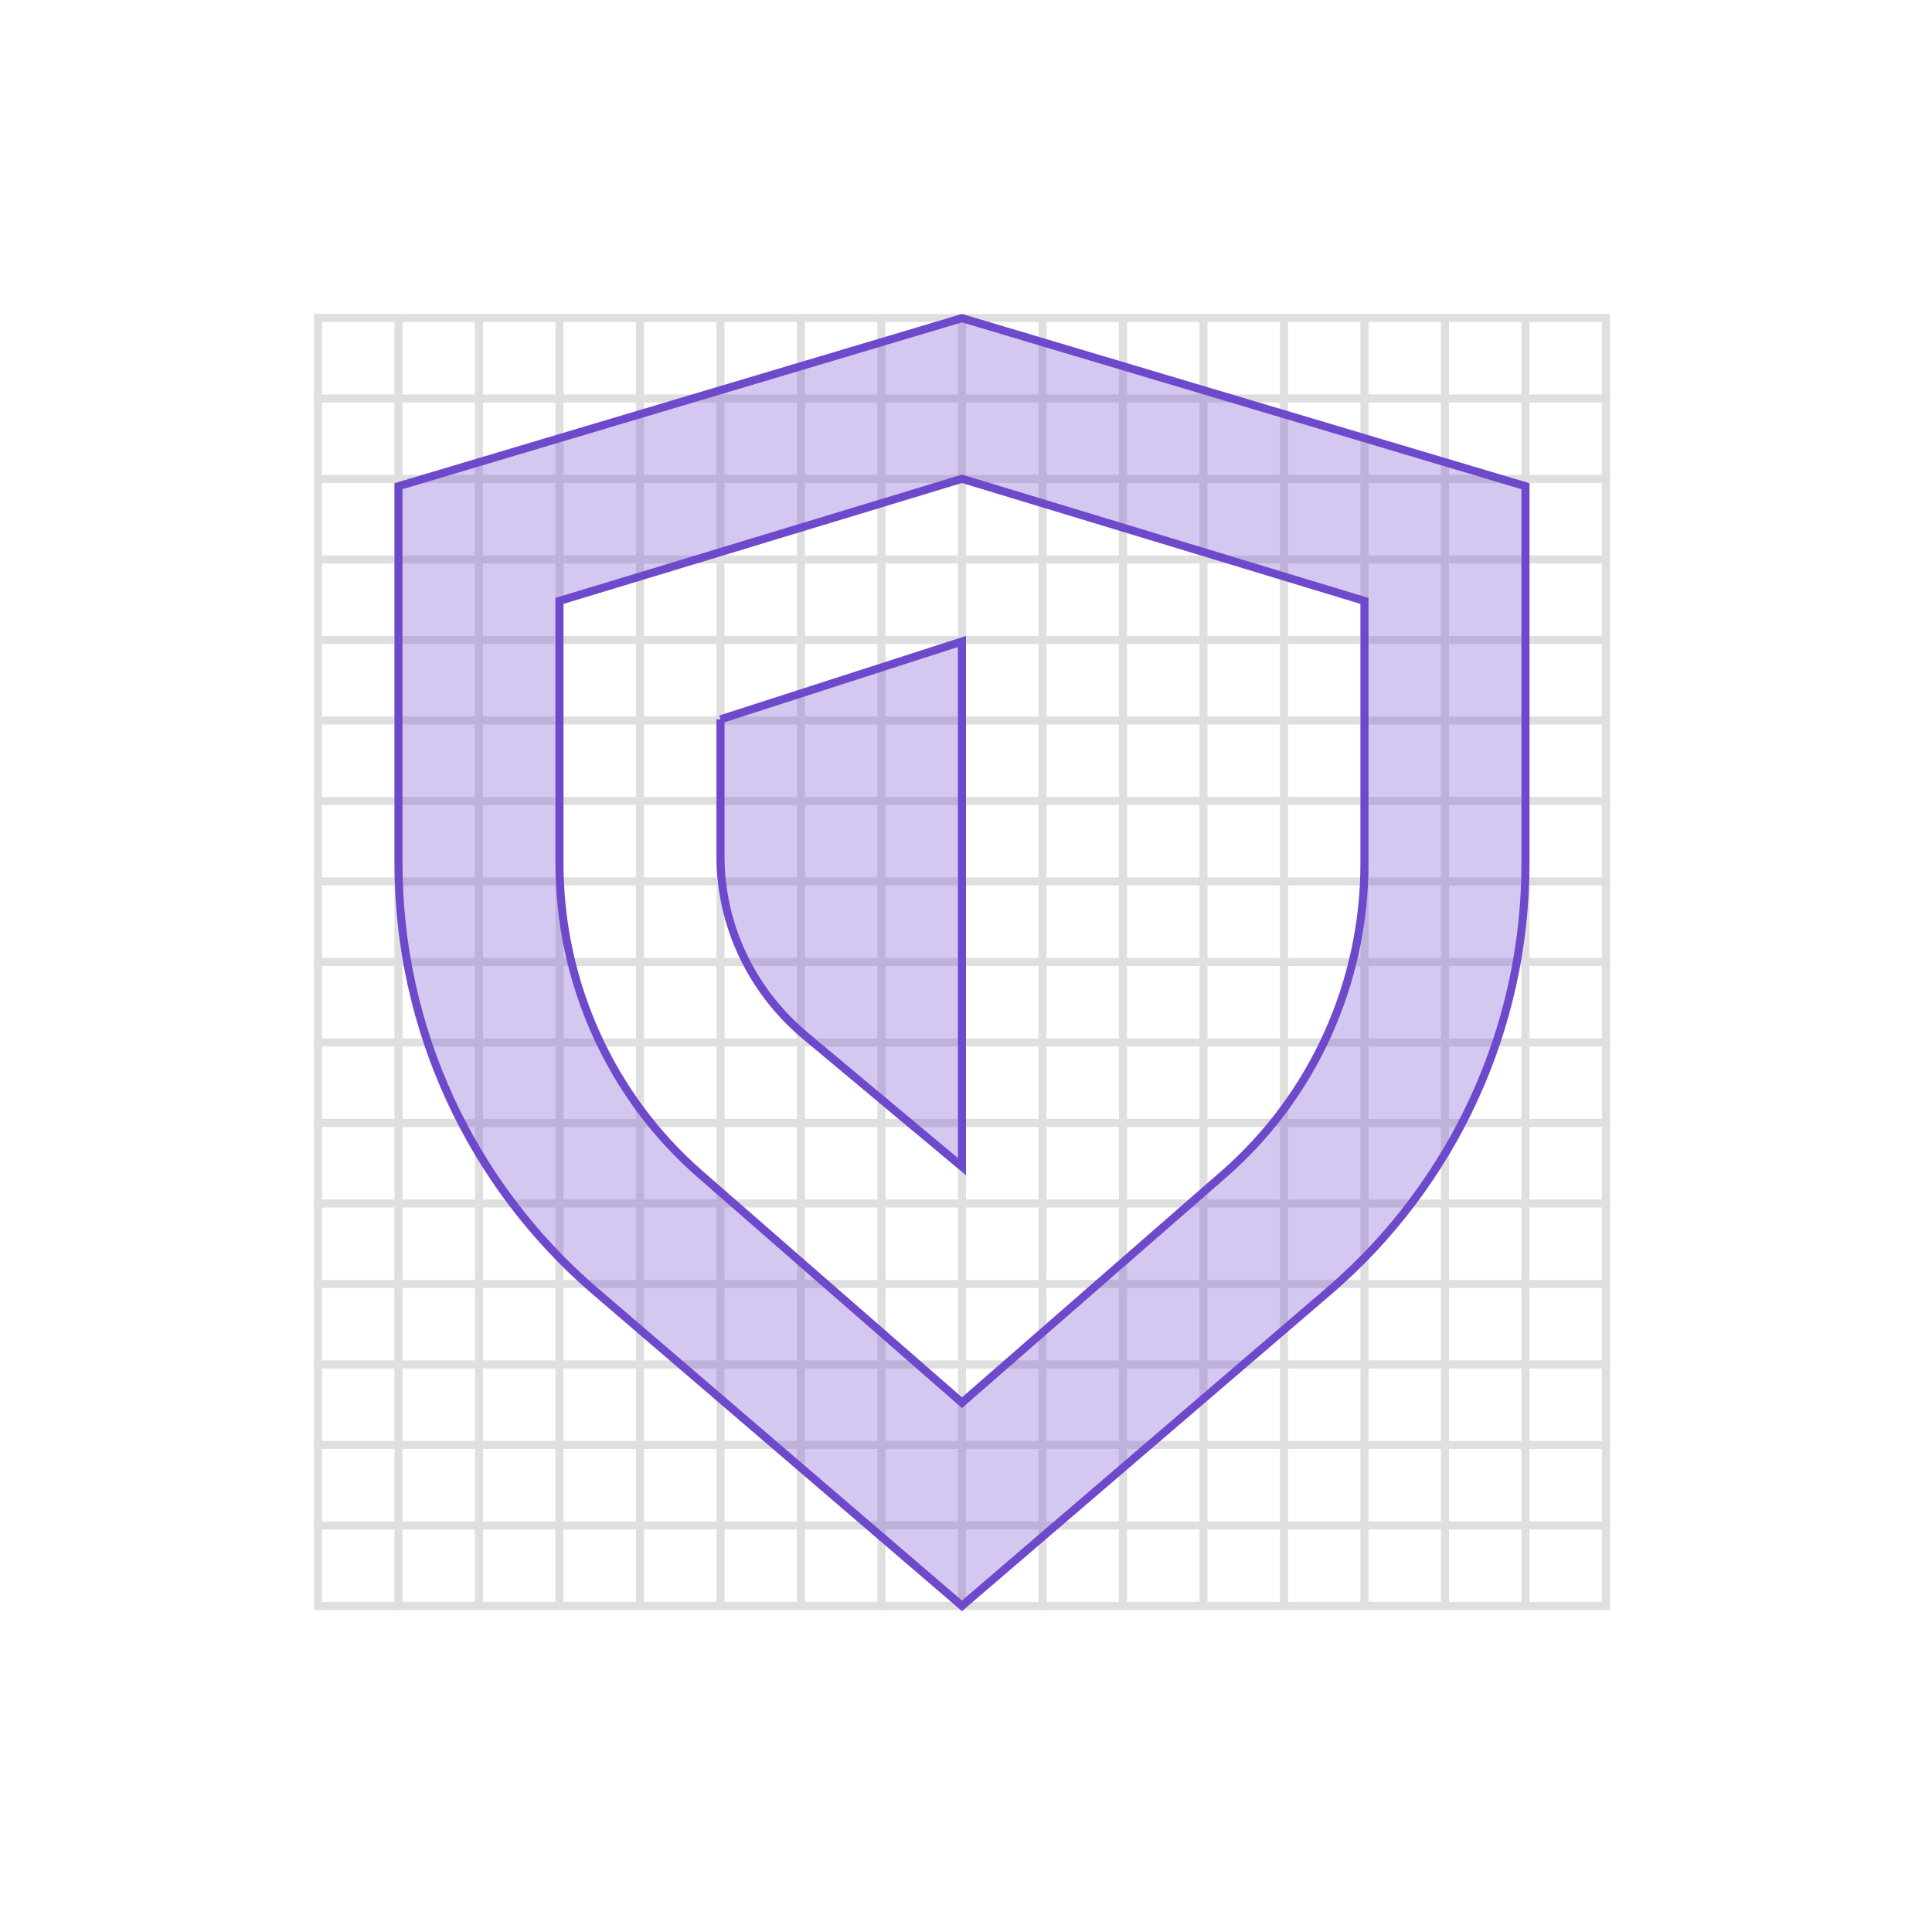
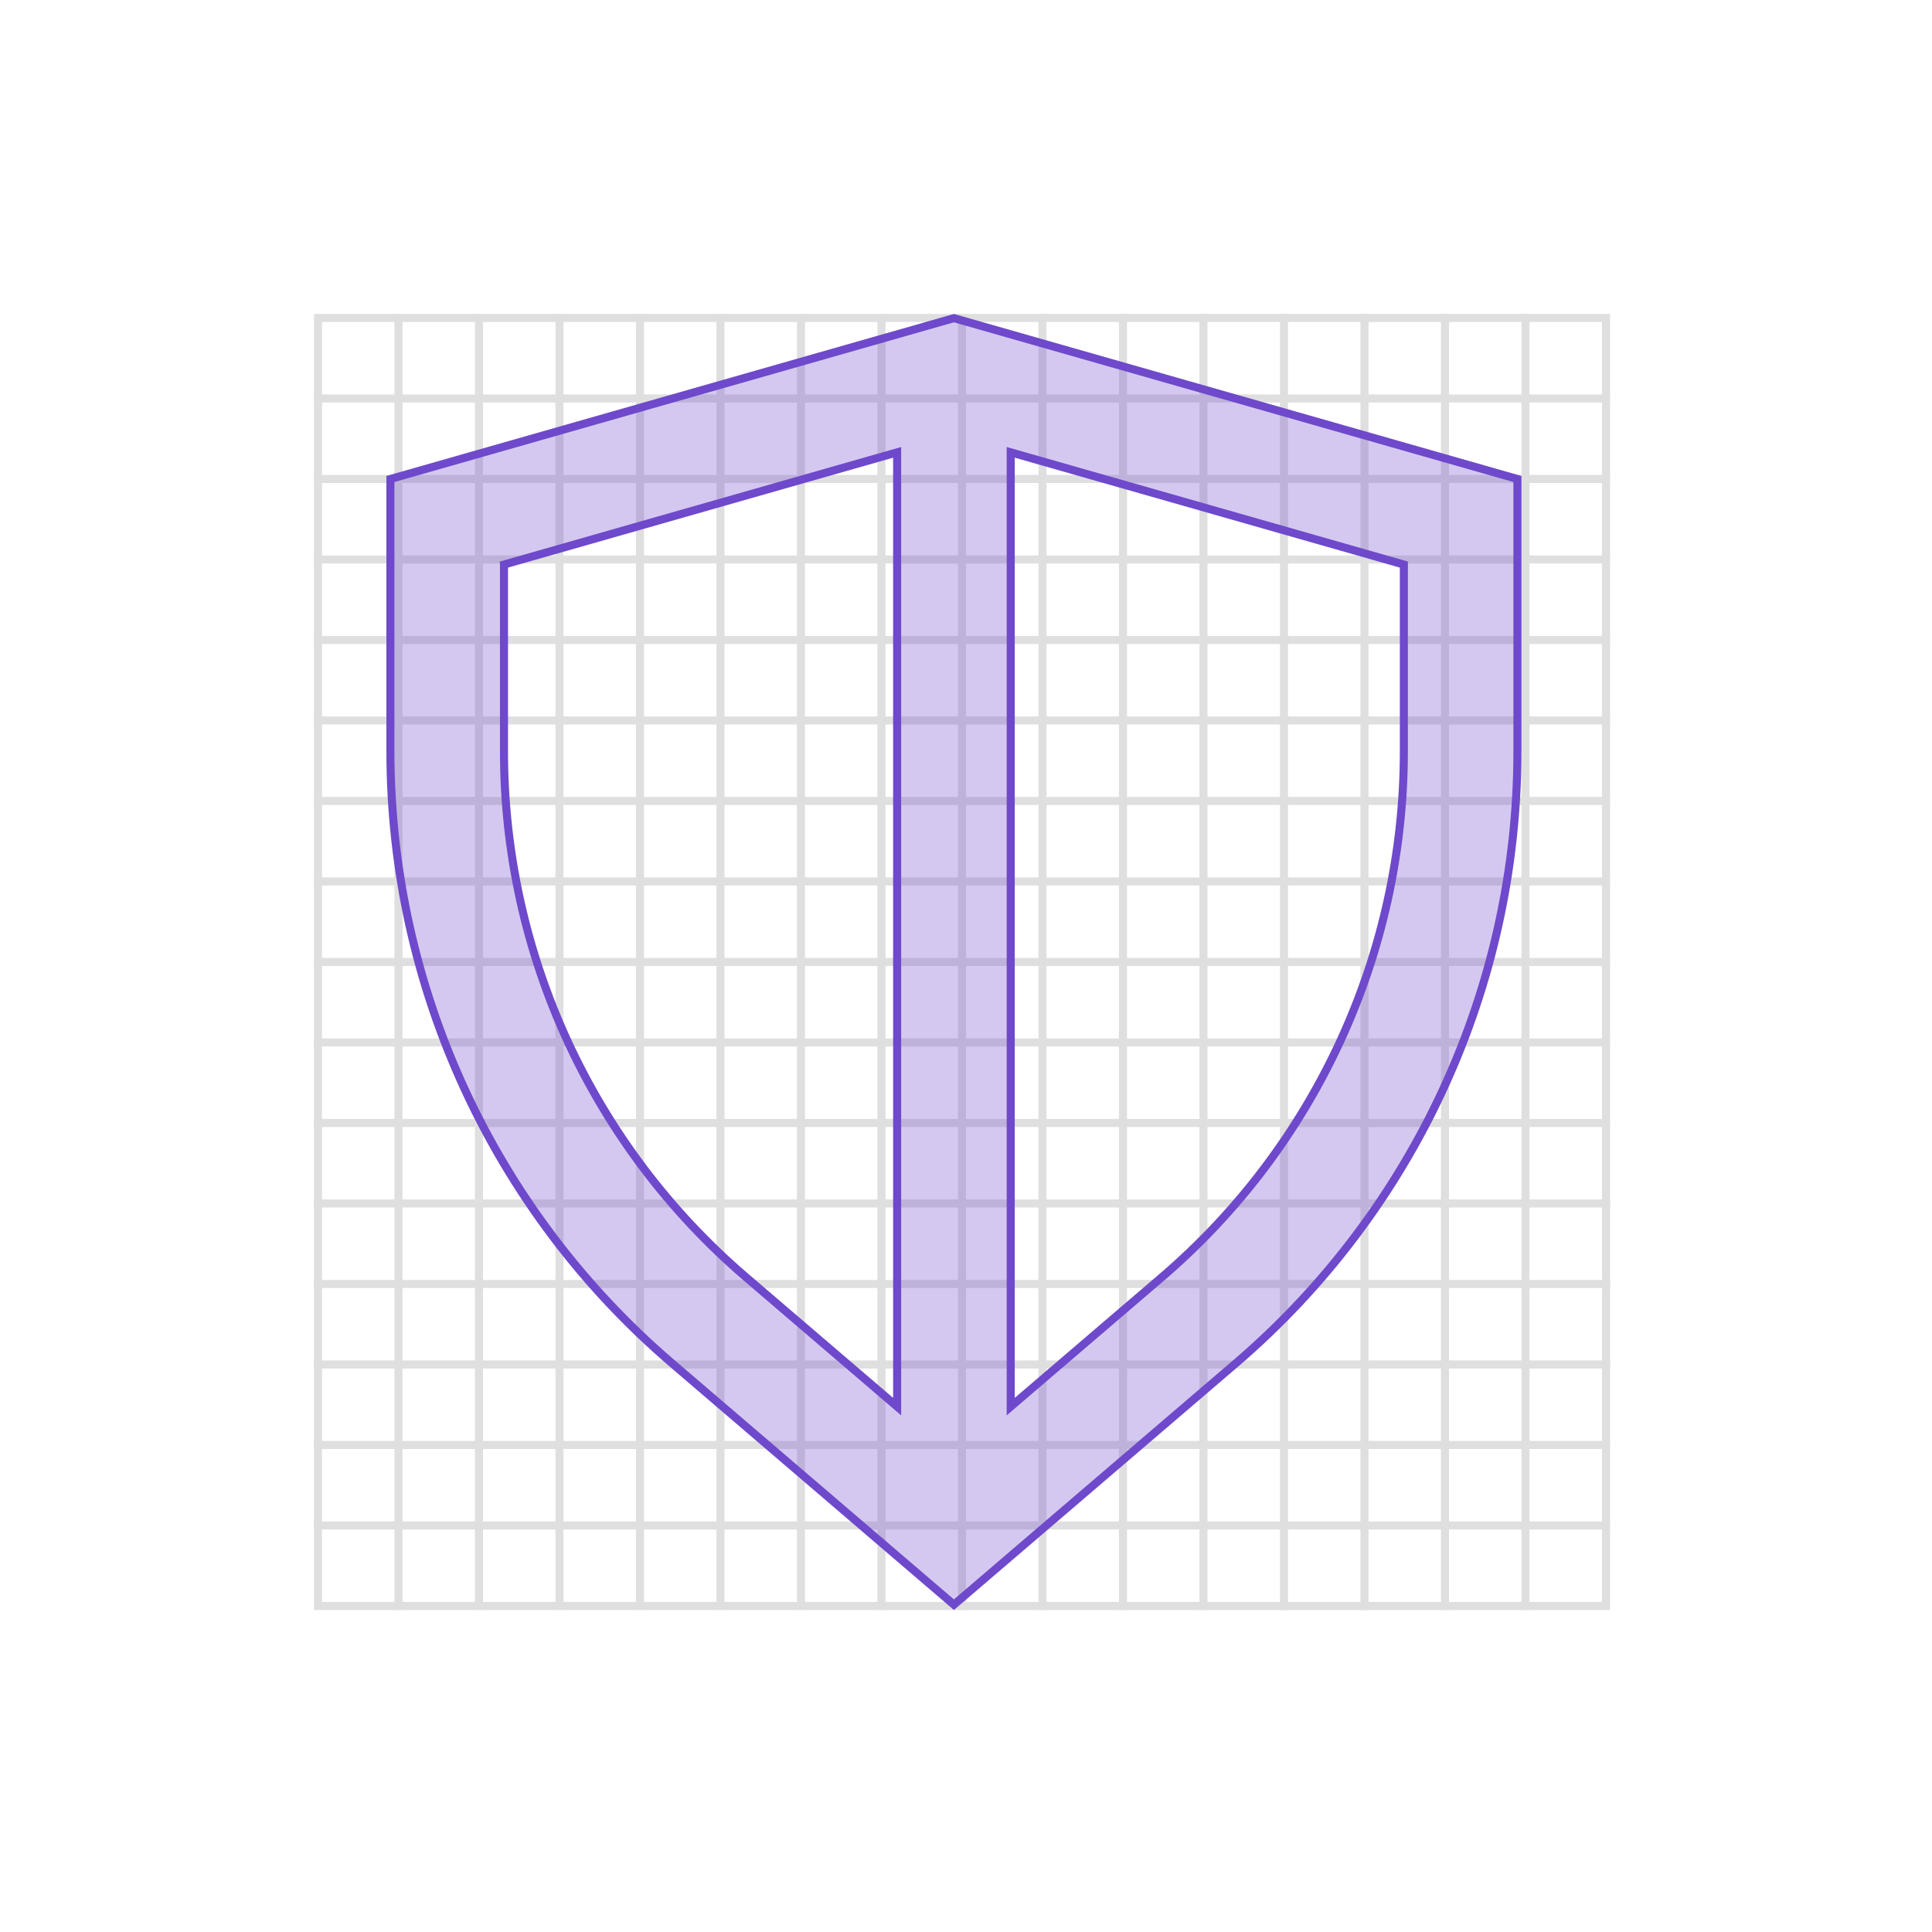
- <svg xmlns="http://www.w3.org/2000/svg" width="240" height="240">
-   <g fill="none" fill-rule="evenodd">
-     <path fill="#FFF" d="M0 0h240v240H0z" />
-     <g stroke="#DFDFDF">
-       <path d="M39.5 39.5h160v160h-160z" />
-       <g stroke-linecap="square">
-         <path d="M49.5 39.5v160M59.5 39.5v160M69.5 39.5v160M79.5 39.5v160M89.5 39.5v160M99.5 39.5v160M109.5 39.5v160M119.5 39.5v160M129.5 39.5v160M139.5 39.5v160M149.5 39.5v160M159.5 39.5v160M169.5 39.5v160M179.5 39.5v160M189.5 39.5v160M199.5 49.5h-160M199.5 59.5h-160M199.5 69.5h-160M199.5 79.5h-160M199.5 89.5h-160M199.5 99.5h-160M199.5 109.5h-160M199.5 119.5h-160M199.5 129.5h-160M199.5 139.5h-160M199.5 149.5h-160M199.5 159.5h-160M199.5 169.5h-160M199.5 179.5h-160M199.5 189.5h-160" />
-       </g>
-     </g>
-     <path d="M49.5 60.398v46.859a70 70 0 0 0 24.423 53.13l45.577 39.097 45.577-39.097a70 70 0 0 0 24.423-53.13V60.398l-70-20.876-70 20.876zm20 46.84v-32.59l50-15.17 50 15.17v32.59c0 14.837-6.37 28.935-17.442 38.597L119.5 174.248l-32.558-28.413C75.87 136.173 69.5 122.075 69.5 107.237zm20-17.88v17.005c0 8.57 3.853 16.716 10.558 22.32L119.5 144.93V79.687l-30 9.672z" stroke="#6E49CB" fill-opacity=".3" fill="#6E49CB" />
-   </g>
+ <svg xmlns="http://www.w3.org/2000/svg" width="240" height="240" viewBox="0 0 240 240" fill="none">
+   <path fill="#fff" d="M0 0h240v240H0z" />
+   <path stroke="#DFDFDF" d="M39.5 39.5h160v160h-160z" />
+   <path d="M49.5 39.5v160m10-160v160m10-160v160m10-160v160m10-160v160m10-160v160m10-160v160m10-160v160m10-160v160m10-160v160m10-160v160m10-160v160m10-160v160m10-160v160m10-160v160m10-150h-160m160 10h-160m160 10h-160m160 10h-160m160 10h-160m160 10h-160m160 10h-160m160 10h-160m160 10h-160m160 10h-160m160 10h-160m160 10h-160m160 10h-160m160 10h-160m160 10h-160" stroke="#DFDFDF" stroke-linecap="square" />
+   <path d="m62.97 70.03-.363.103v23.211a85.999 85.999 0 0 0 30.07 65.32l17.944 15.367.825.707V56.191l-.637.182-47.84 13.656Zm62.584 103.622v1.086l.825-.707 17.944-15.367a85.997 85.997 0 0 0 30.07-65.32V70.133l-.363-.104-47.839-13.656-.637-.182v117.461ZM48.5 59.502l70-19.982 70 19.982v33.842a100.084 100.084 0 0 1-34.996 76.02L118.5 199.342l-35.004-29.978A100.087 100.087 0 0 1 48.5 93.344V59.502Z" fill="#6E49CB" fill-opacity=".3" stroke="#6E49CB" />
</svg>
